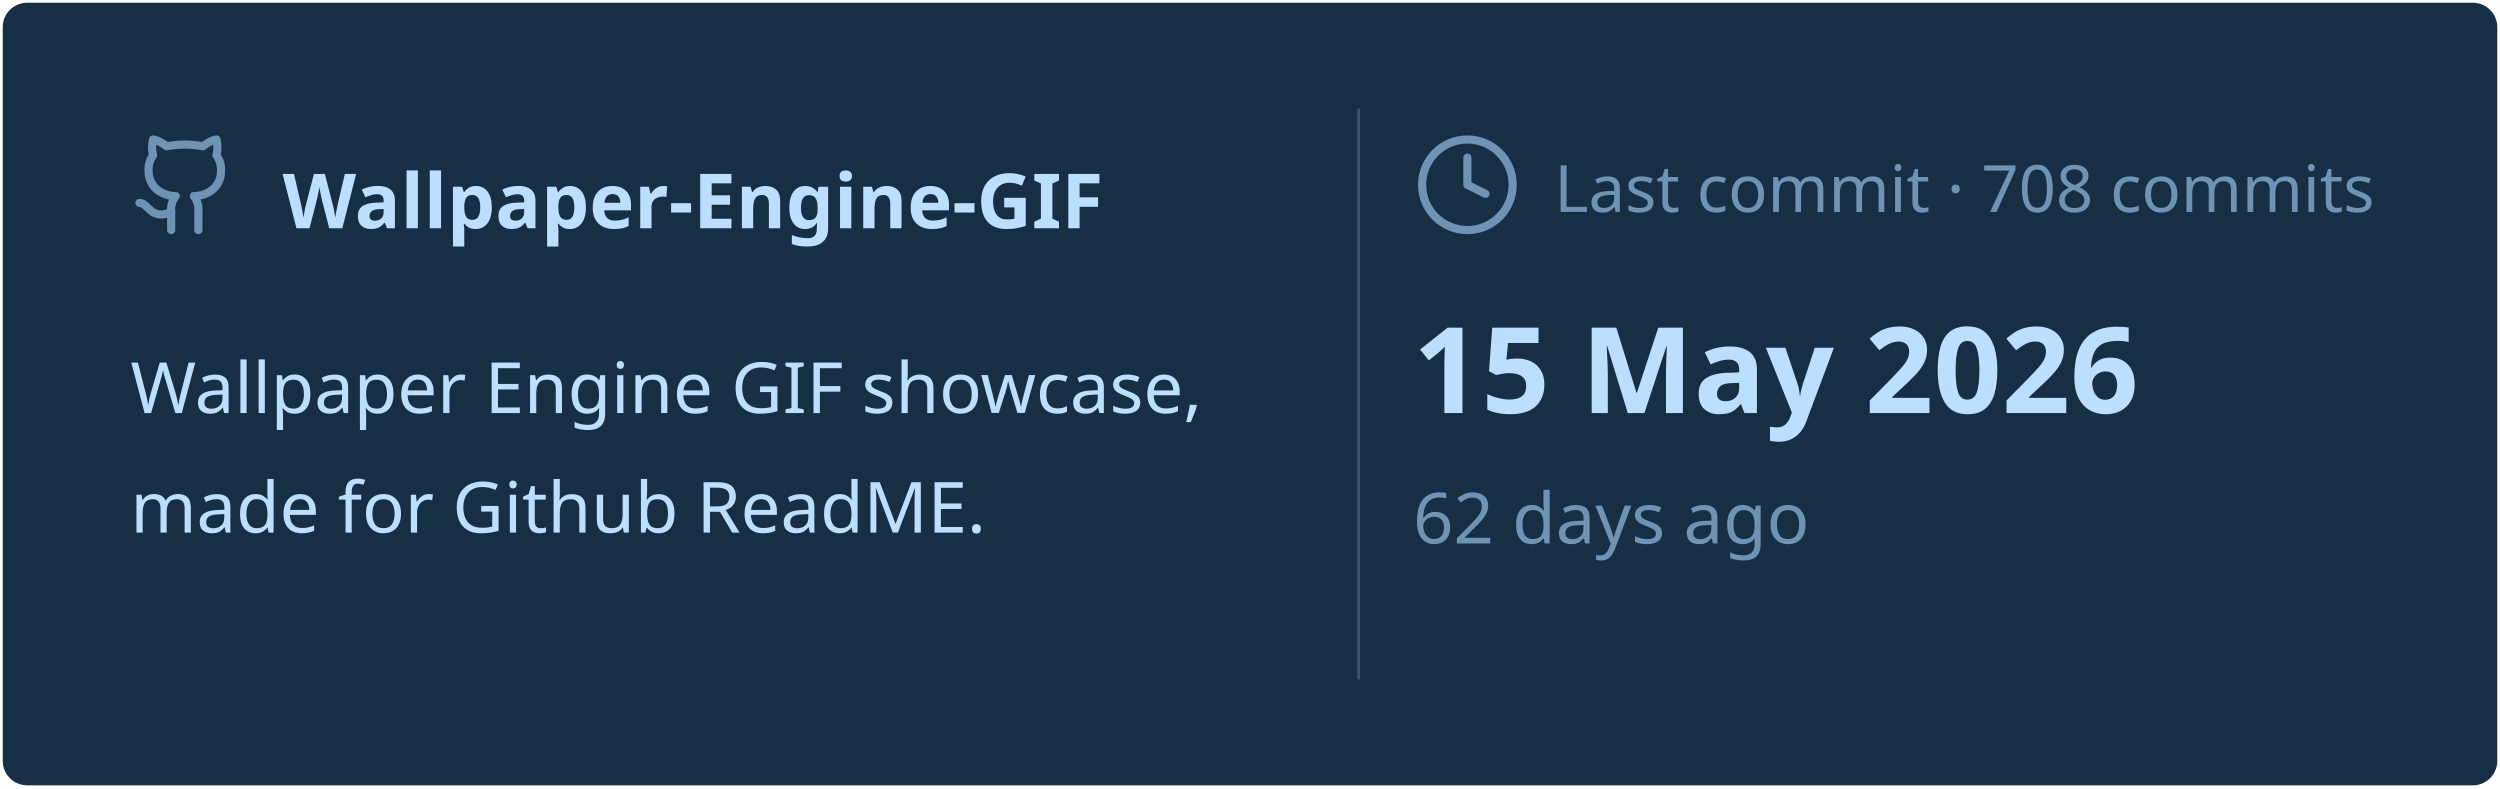
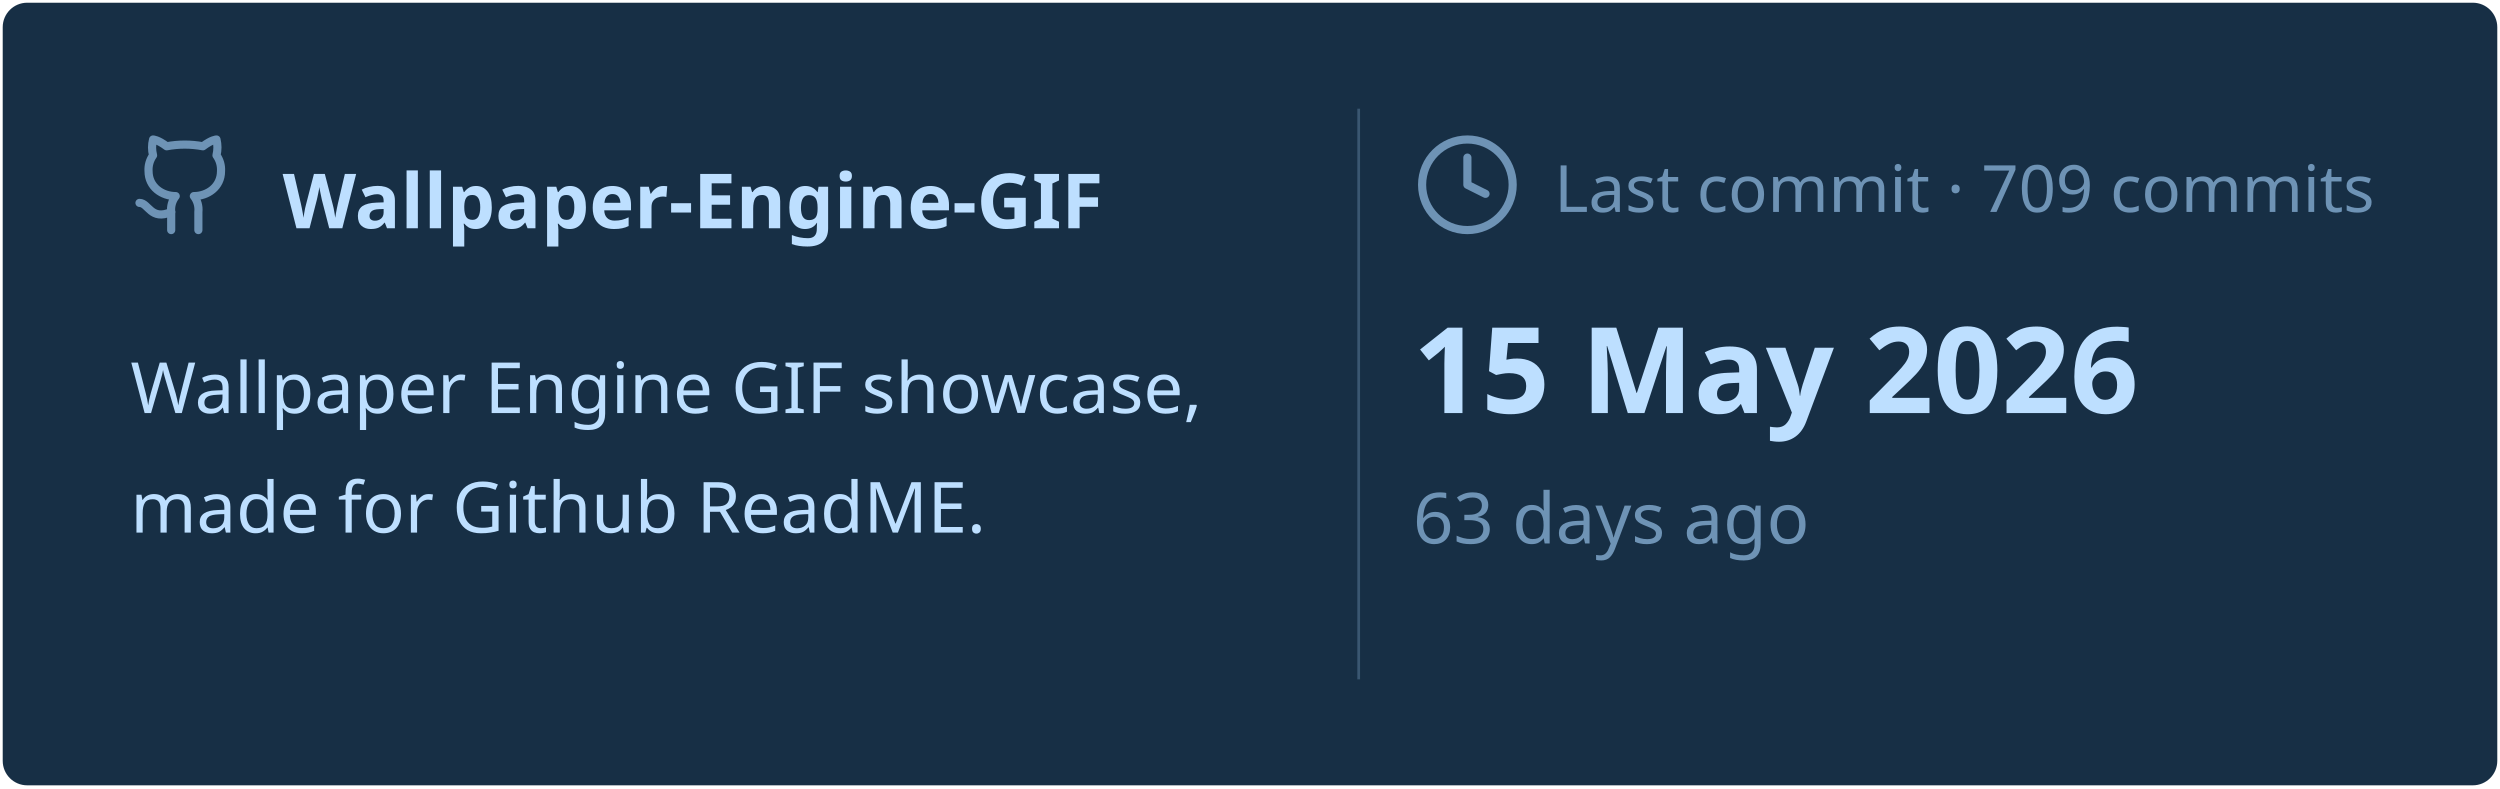
<svg xmlns="http://www.w3.org/2000/svg" viewBox="0 0 460 145" width="460px" height="145px">
  <rect stroke="#000000" stroke-opacity="0" fill="#172F45" rx="4.5" x="0.5" y="0.5" width="459" height="144" />
  <g transform="translate(24, 42)">
    <svg x="0" y="-18" width="20" height="20" viewBox="0 0 24 24" fill="none" stroke="#6E93B5" stroke-width="1.8" stroke-linecap="round" stroke-linejoin="round">
      <path d="M15 22v-4a4.8 4.8 0 0 0-1-3.5c3 0 6-2 6-5.5.08-1.25-.27-2.48-1-3.5.28-1.15.28-2.35 0-3.5 0 0-1 0-3 1.5-2.64-.5-5.36-.5-8 0C6 2 5 2 5 2c-.3 1.15-.3 2.35 0 3.5A5.403 5.403 0 0 0 4 9c0 3.5 3 5.5 6 5.5-.39.49-.68 1.05-.85 1.65-.17.6-.22 1.23-.15 1.85v4" />
      <path d="M9 18c-4.51 2-5-2-7-2" />
    </svg>
    <text x="28" y="0" font-family="&quot;Segoe UI&quot;, Ubuntu, sans-serif" font-size="14" font-weight="700" fill="#BDDFFF">Wallpaper-Engine-GIF</text>
  </g>
  <text x="24" y="76" font-family="&quot;Segoe UI&quot;, Ubuntu, sans-serif" font-size="13" font-weight="400" fill="#BDDFFF">Wallpaper Engine GIF showcase,</text>
  <text x="24" y="98" font-family="&quot;Segoe UI&quot;, Ubuntu, sans-serif" font-size="13" font-weight="400" fill="#BDDFFF">made for Github ReadME.</text>
  <line x1="250" y1="20" x2="250" y2="125" stroke="#6E93B5" stroke-width="0.5" stroke-opacity="0.4" />
  <svg x="260" y="24" width="20" height="20" viewBox="0 0 24 24" fill="none" stroke="#6E93B5" stroke-width="1.8" stroke-linecap="round" stroke-linejoin="round">
    <circle cx="12" cy="12" r="10" />
    <polyline points="12 6 12 12 16 14" />
  </svg>
-   <text x="286" y="39" font-family="&quot;Segoe UI&quot;, Ubuntu, sans-serif" font-size="12" font-weight="400" fill="#6E93B5">Last commit · 708 commits</text>
+   <text x="286" y="39" font-family="&quot;Segoe UI&quot;, Ubuntu, sans-serif" font-size="12" font-weight="400" fill="#6E93B5">Last commit · 709 commits</text>
  <text x="260" y="76" font-family="&quot;Segoe UI&quot;, Ubuntu, sans-serif" font-size="22" font-weight="700" fill="#BDDFFF">15 May 2026</text>
-   <text x="260" y="100" font-family="&quot;Segoe UI&quot;, Ubuntu, sans-serif" font-size="13" font-weight="400" fill="#6E93B5">62 days ago</text>
+   <text x="260" y="100" font-family="&quot;Segoe UI&quot;, Ubuntu, sans-serif" font-size="13" font-weight="400" fill="#6E93B5">63 days ago</text>
</svg>
